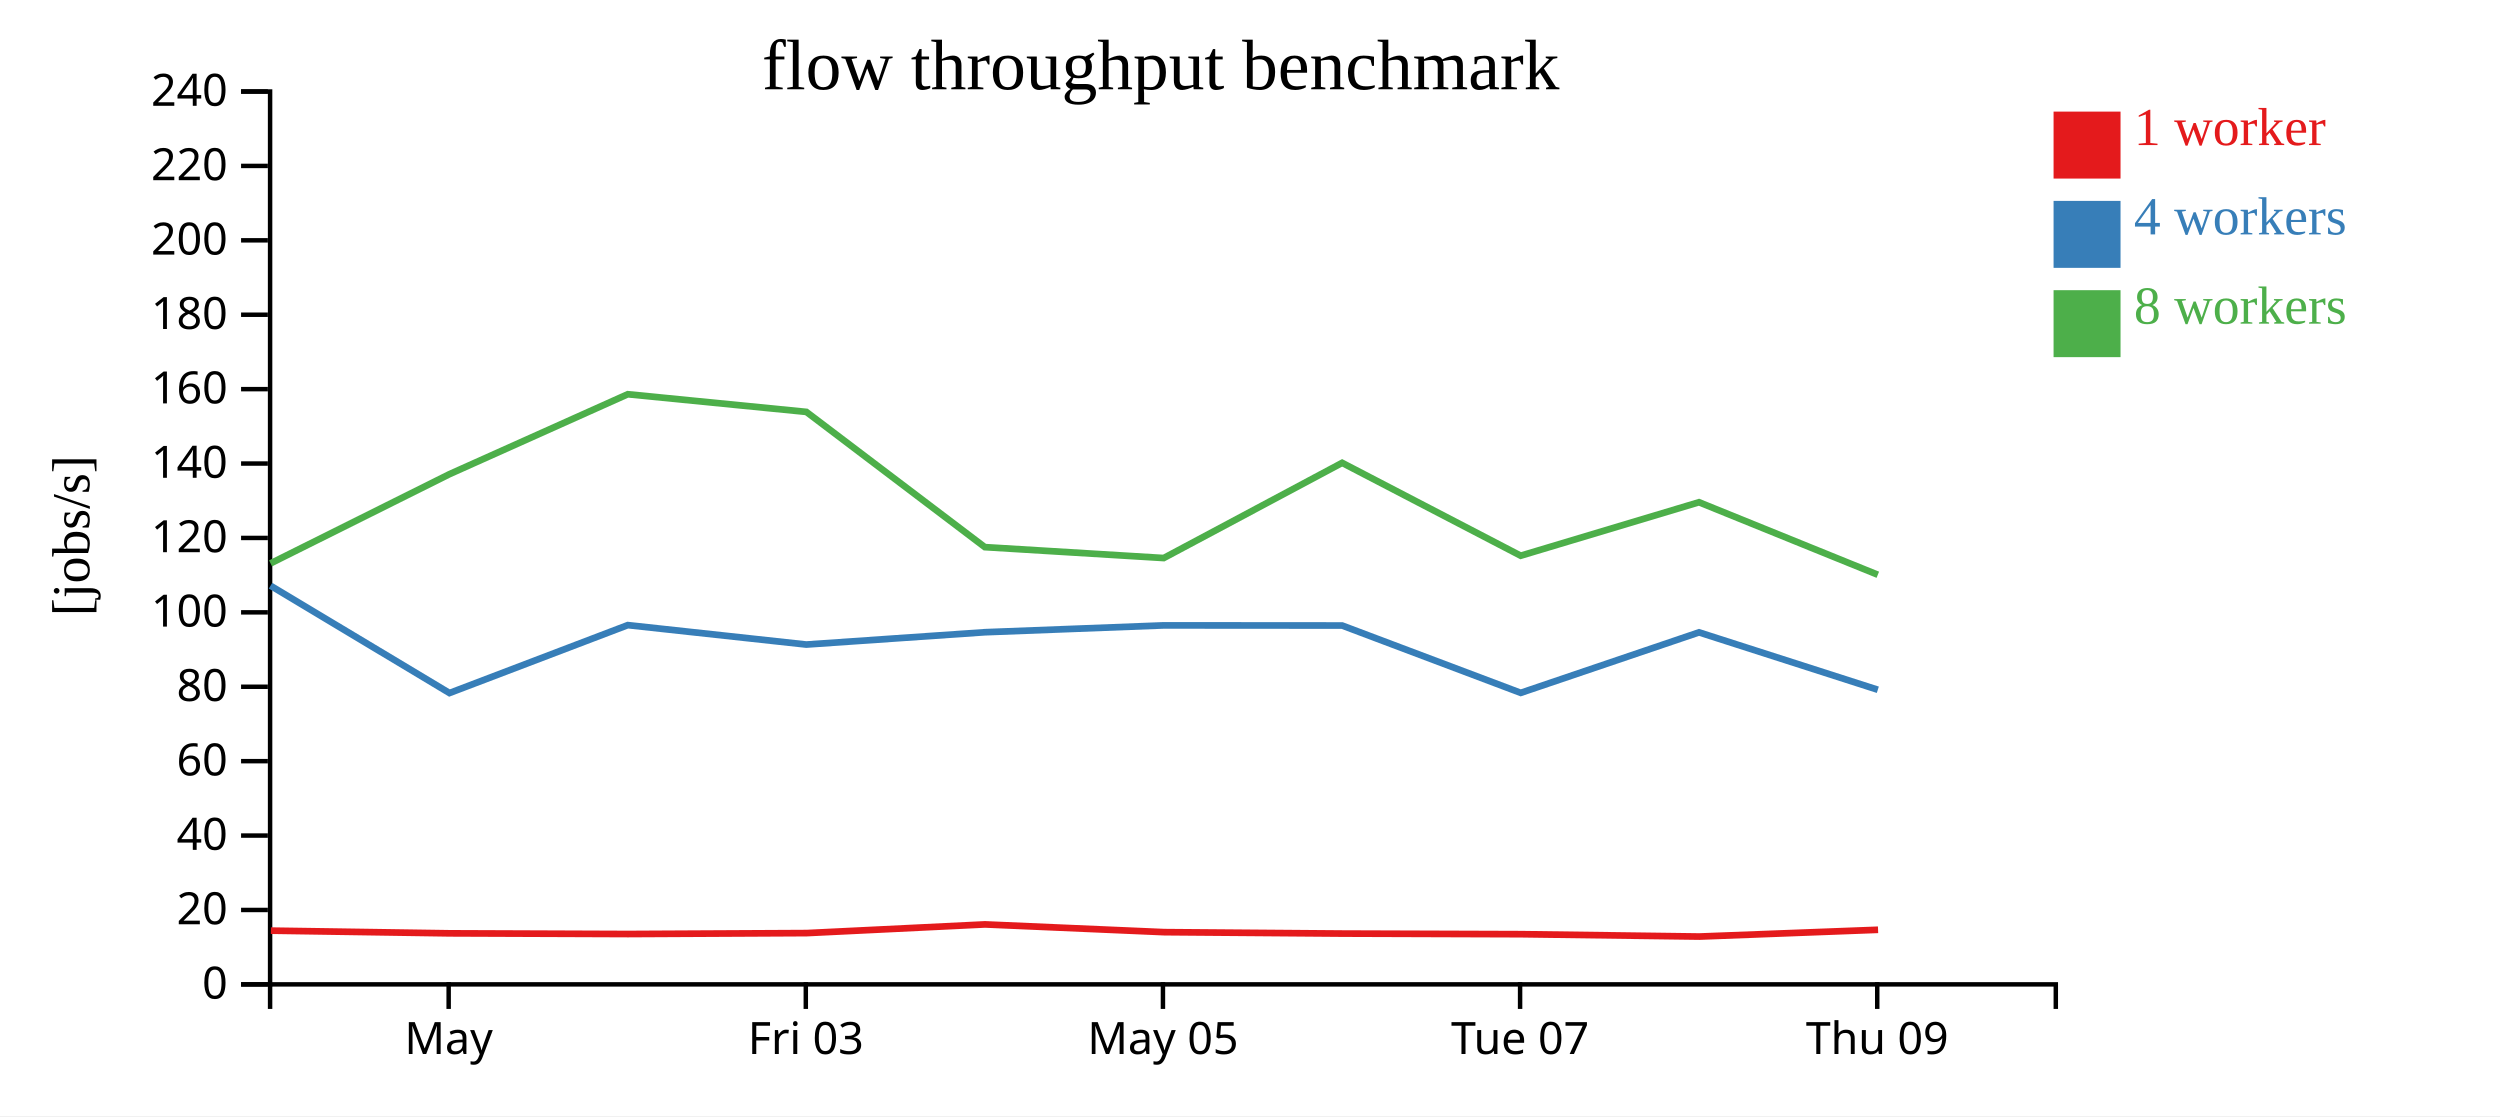
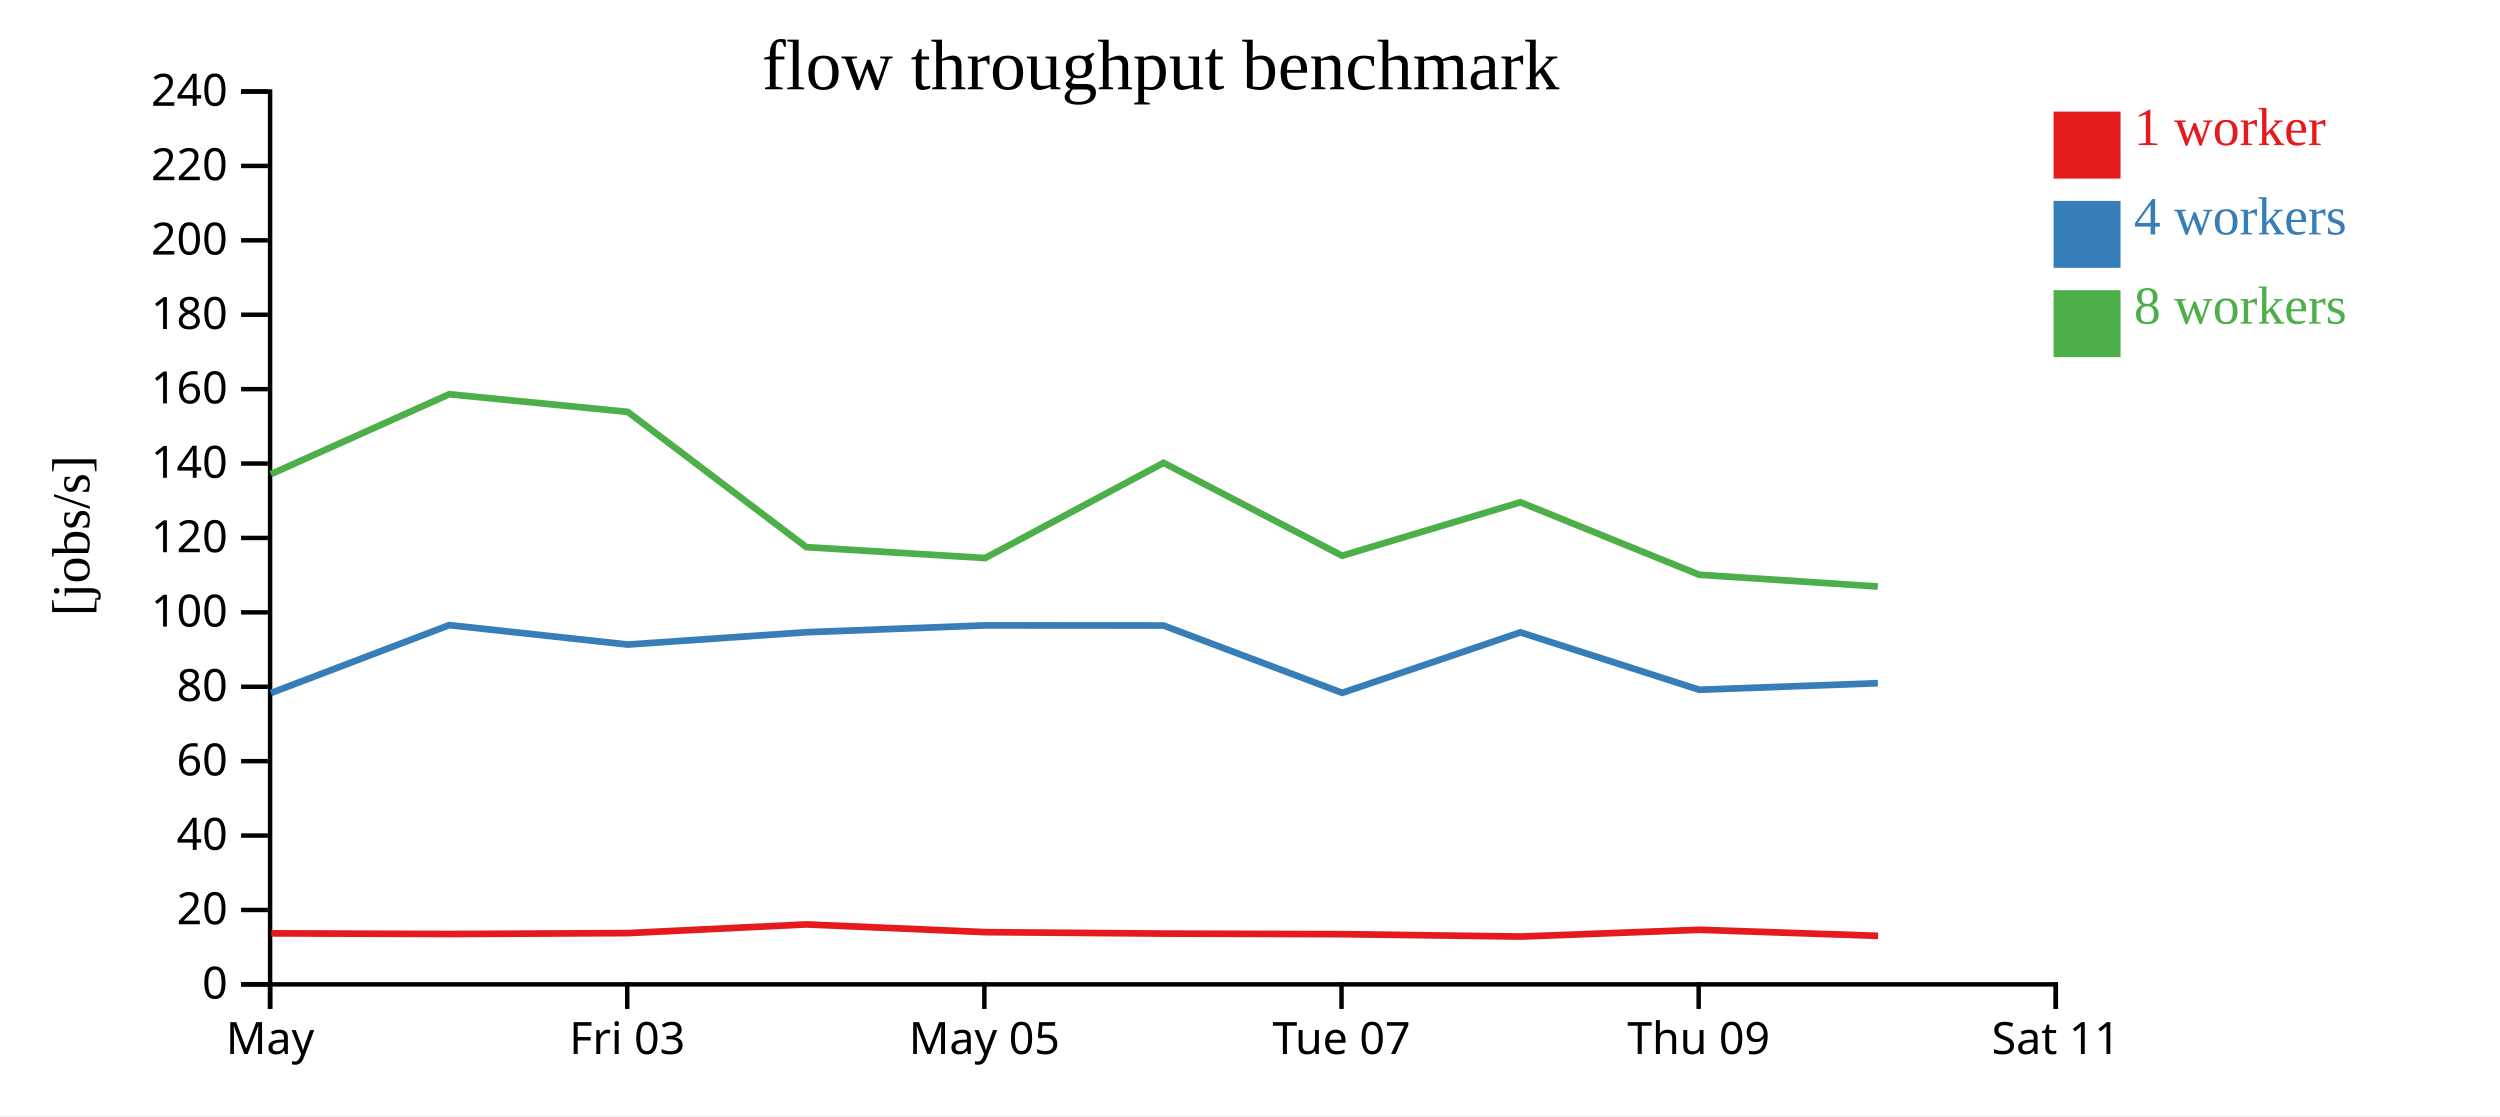
<svg xmlns="http://www.w3.org/2000/svg" width="560" height="250">
  <rect width="100%" height="100%" fill="white" />
  <g transform="translate(60,20)">
    <g transform="translate(0,200)" fill="none" font-size="10" font-family="sans-serif" text-anchor="middle">
      <path class="domain" stroke="currentColor" d="M0.5,6V0.5H400.5V6" />
-       <g class="tick" opacity="1" transform="translate(40.5,0)">
+       <g class="tick" opacity="1" transform="translate(0.5,0)">
        <line stroke="currentColor" y2="6" />
        <text fill="currentColor" y="9" dy="0.71em">May</text>
      </g>
-       <g class="tick" opacity="1" transform="translate(120.5,0)">
+       <g class="tick" opacity="1" transform="translate(80.5,0)">
        <line stroke="currentColor" y2="6" />
        <text fill="currentColor" y="9" dy="0.71em">Fri 03</text>
      </g>
-       <g class="tick" opacity="1" transform="translate(200.5,0)">
+       <g class="tick" opacity="1" transform="translate(160.5,0)">
        <line stroke="currentColor" y2="6" />
        <text fill="currentColor" y="9" dy="0.71em">May 05</text>
      </g>
-       <g class="tick" opacity="1" transform="translate(280.5,0)">
+       <g class="tick" opacity="1" transform="translate(240.5,0)">
        <line stroke="currentColor" y2="6" />
        <text fill="currentColor" y="9" dy="0.71em">Tue 07</text>
      </g>
-       <g class="tick" opacity="1" transform="translate(360.5,0)">
+       <g class="tick" opacity="1" transform="translate(320.5,0)">
        <line stroke="currentColor" y2="6" />
        <text fill="currentColor" y="9" dy="0.71em">Thu 09</text>
+       </g>
+       <g class="tick" opacity="1" transform="translate(400.5,0)">
+         <line stroke="currentColor" y2="6" />
+         <text fill="currentColor" y="9" dy="0.71em">Sat 11</text>
      </g>
    </g>
    <g fill="none" font-size="10" font-family="sans-serif" text-anchor="end">
      <path class="domain" stroke="currentColor" d="M-6,200.5H0.5V0.5H-6" />
      <g class="tick" opacity="1" transform="translate(0,200.5)">
        <line stroke="currentColor" x2="-6" />
        <text fill="currentColor" x="-9" dy="0.32em">0</text>
      </g>
      <g class="tick" opacity="1" transform="translate(0,183.8333)">
        <line stroke="currentColor" x2="-6" />
        <text fill="currentColor" x="-9" dy="0.32em">20</text>
      </g>
      <g class="tick" opacity="1" transform="translate(0,167.1667)">
        <line stroke="currentColor" x2="-6" />
        <text fill="currentColor" x="-9" dy="0.32em">40</text>
      </g>
      <g class="tick" opacity="1" transform="translate(0,150.5)">
        <line stroke="currentColor" x2="-6" />
        <text fill="currentColor" x="-9" dy="0.32em">60</text>
      </g>
      <g class="tick" opacity="1" transform="translate(0,133.8333)">
        <line stroke="currentColor" x2="-6" />
        <text fill="currentColor" x="-9" dy="0.32em">80</text>
      </g>
      <g class="tick" opacity="1" transform="translate(0,117.1667)">
        <line stroke="currentColor" x2="-6" />
        <text fill="currentColor" x="-9" dy="0.32em">100</text>
      </g>
      <g class="tick" opacity="1" transform="translate(0,100.5)">
        <line stroke="currentColor" x2="-6" />
        <text fill="currentColor" x="-9" dy="0.32em">120</text>
      </g>
      <g class="tick" opacity="1" transform="translate(0,83.83333)">
        <line stroke="currentColor" x2="-6" />
        <text fill="currentColor" x="-9" dy="0.32em">140</text>
      </g>
      <g class="tick" opacity="1" transform="translate(0,67.16667)">
        <line stroke="currentColor" x2="-6" />
        <text fill="currentColor" x="-9" dy="0.32em">160</text>
      </g>
      <g class="tick" opacity="1" transform="translate(0,50.5)">
        <line stroke="currentColor" x2="-6" />
        <text fill="currentColor" x="-9" dy="0.32em">180</text>
      </g>
      <g class="tick" opacity="1" transform="translate(0,33.83333)">
        <line stroke="currentColor" x2="-6" />
        <text fill="currentColor" x="-9" dy="0.32em">200</text>
      </g>
      <g class="tick" opacity="1" transform="translate(0,17.16667)">
        <line stroke="currentColor" x2="-6" />
        <text fill="currentColor" x="-9" dy="0.32em">220</text>
      </g>
      <g class="tick" opacity="1" transform="translate(0,0.5)">
        <line stroke="currentColor" x2="-6" />
        <text fill="currentColor" x="-9" dy="0.32em">240</text>
      </g>
    </g>
    <text text-anchor="middle" style="font-size: 12px" transform="rotate(-90)" y="-40" x="-100">[jobs/s]</text>
    <text text-anchor="middle" style="font-size: 16px" y="0" x="200">flow throughput benchmark</text>
-     <path class="line" fill="none" stroke="#e41a1c" stroke-width="1.5" d="M0.676,188.464L40.778,189.068L80.694,189.221L120.706,189.014L160.642,187.068L200.807,188.805L240.743,189.123L280.727,189.259L320.662,189.789L360.687,188.272" />
-     <path class="line" fill="none" stroke="#377eb8" stroke-width="1.5" d="M0.596,111.196L40.683,135.24L80.622,120.026L120.601,124.38L160.605,121.62L200.667,120.087L240.637,120.118L280.643,135.2L320.58,121.65L360.633,134.507" />
-     <path class="line" fill="none" stroke="#4daf4a" stroke-width="1.5" d="M0.603,106.198L40.666,86.219L80.616,68.31L120.624,72.267L160.604,102.557L200.674,105.001L240.64,83.678L280.638,104.478L320.57,92.501L360.632,108.746" />
+     <path class="line" fill="none" stroke="#e41a1c" stroke-width="1.5" d="M0.778,189.068L40.694,189.221L80.706,189.014L120.642,187.068L160.807,188.805L200.743,189.123L240.727,189.259L280.662,189.789L320.687,188.272L360.704,189.633" />
+     <path class="line" fill="none" stroke="#377eb8" stroke-width="1.5" d="M0.683,135.24L40.622,120.026L80.601,124.38L120.605,121.62L160.667,120.087L200.637,120.118L240.643,135.2L280.58,121.65L320.633,134.507L360.638,133.033" />
+     <path class="line" fill="none" stroke="#4daf4a" stroke-width="1.5" d="M0.666,86.219L40.616,68.31L80.624,72.267L120.604,102.557L160.674,105.001L200.64,83.678L240.638,104.478L280.57,92.501L320.632,108.746L360.638,111.385" />
    <rect class="dot" x="400" y="5" width="15" height="15" style="fill: #e41a1c;" />
    <rect class="dot" x="400" y="25" width="15" height="15" style="fill: #377eb8;" />
    <rect class="dot" x="400" y="45" width="15" height="15" style="fill: #4daf4a;" />
    <text class="label" x="418" y="12.5" style="fill: #e41a1c; alignment-baseline: middle;" text-anchor="left">1 worker</text>
    <text class="label" x="418" y="32.5" style="fill: #377eb8; alignment-baseline: middle;" text-anchor="left">4 workers</text>
    <text class="label" x="418" y="52.5" style="fill: #4daf4a; alignment-baseline: middle;" text-anchor="left">8 workers</text>
  </g>
</svg>
